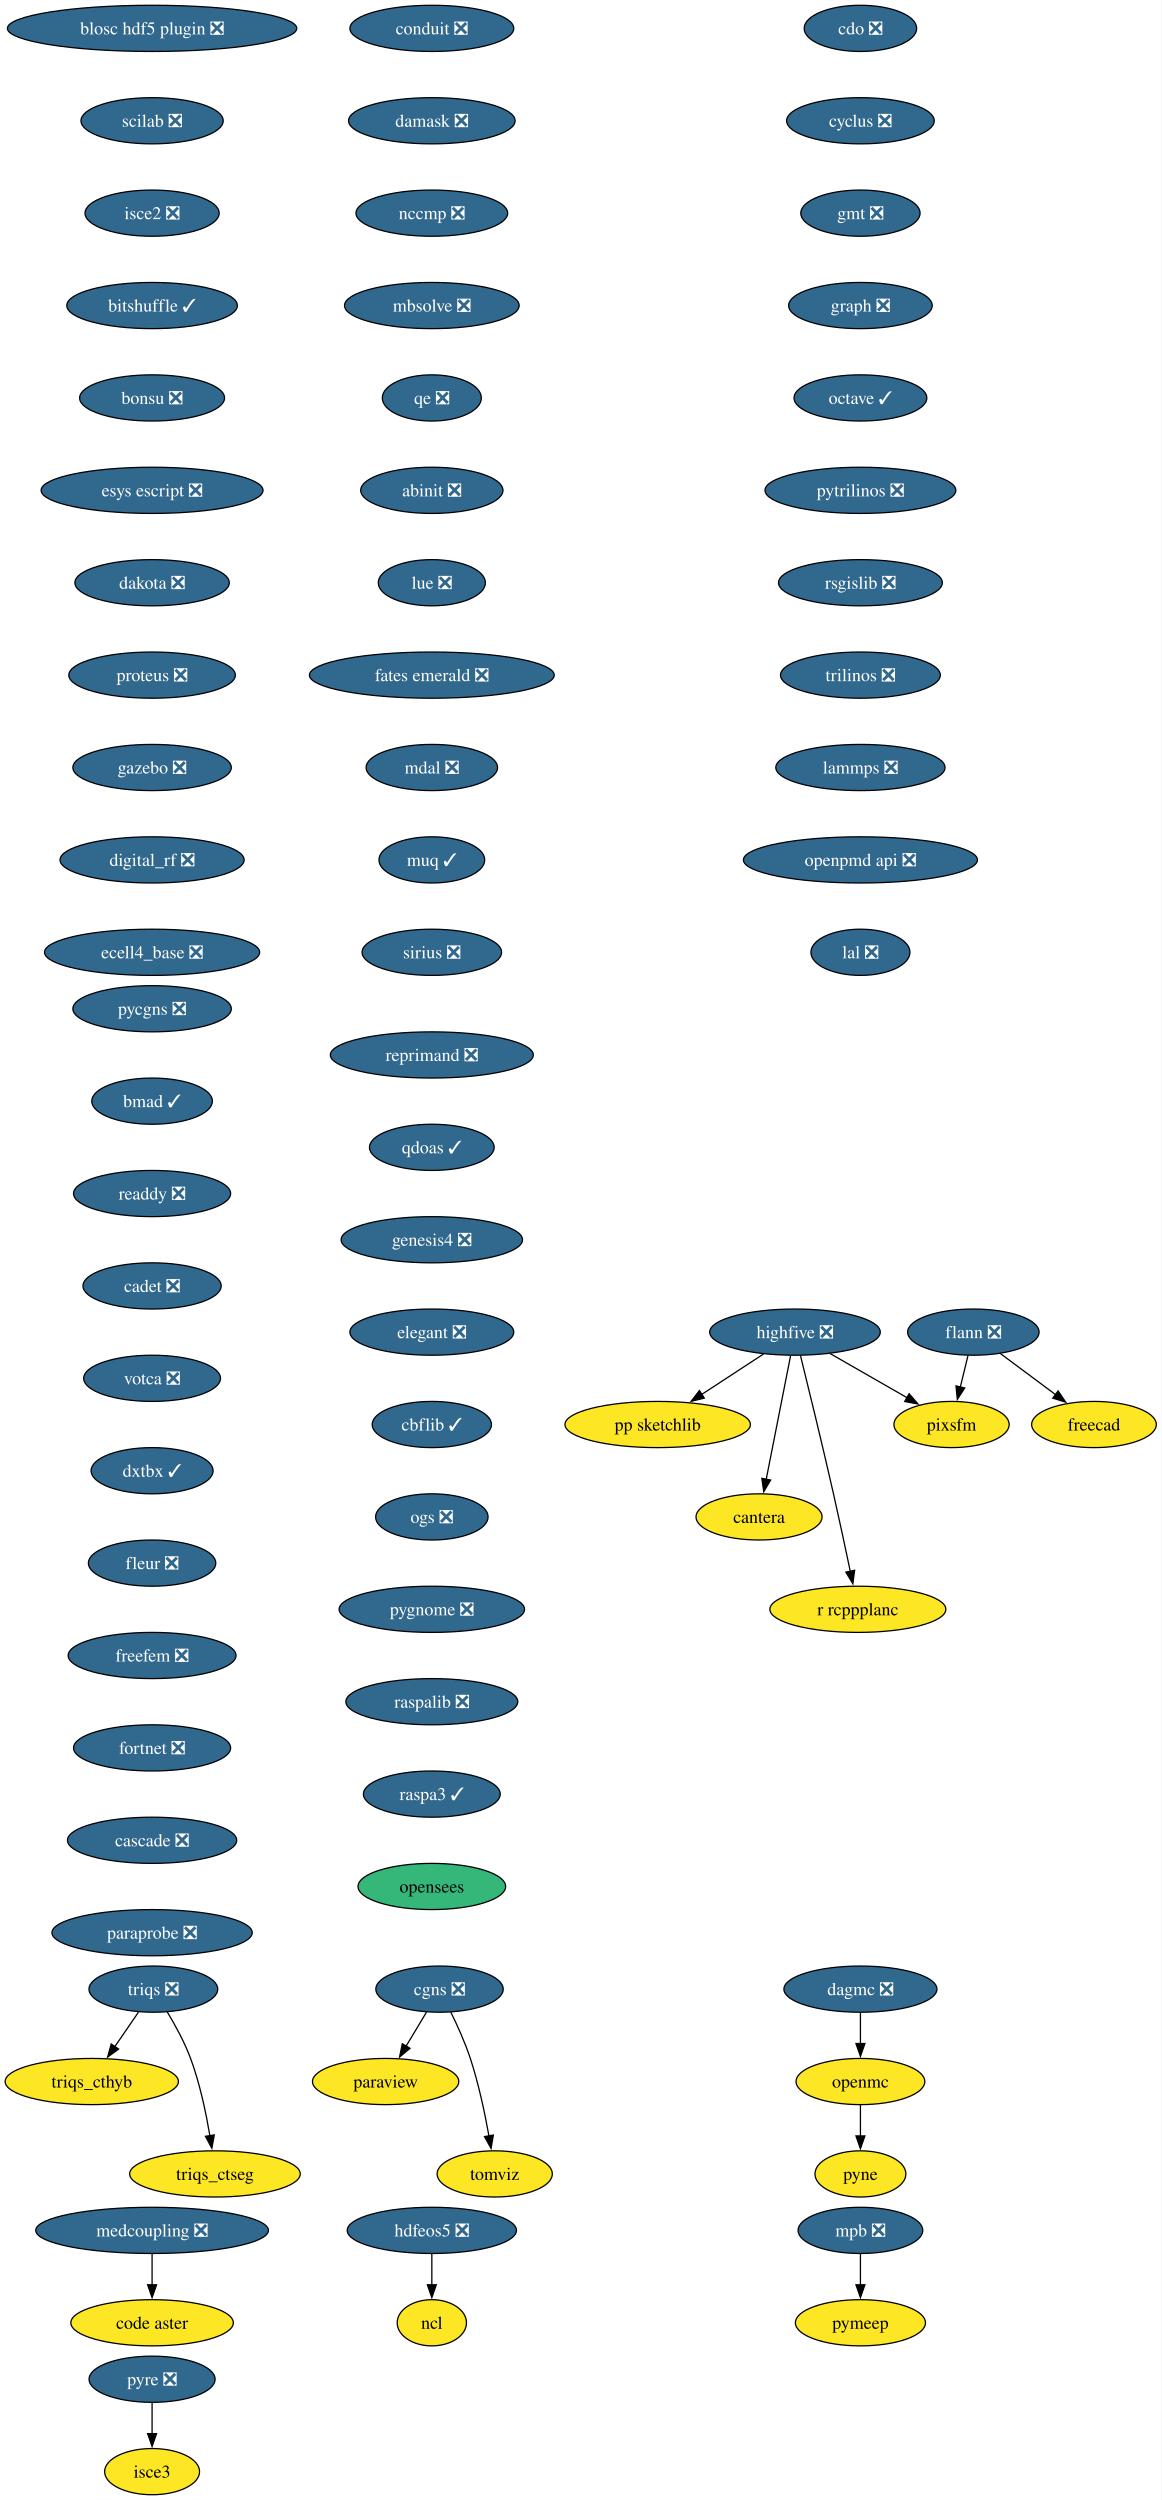
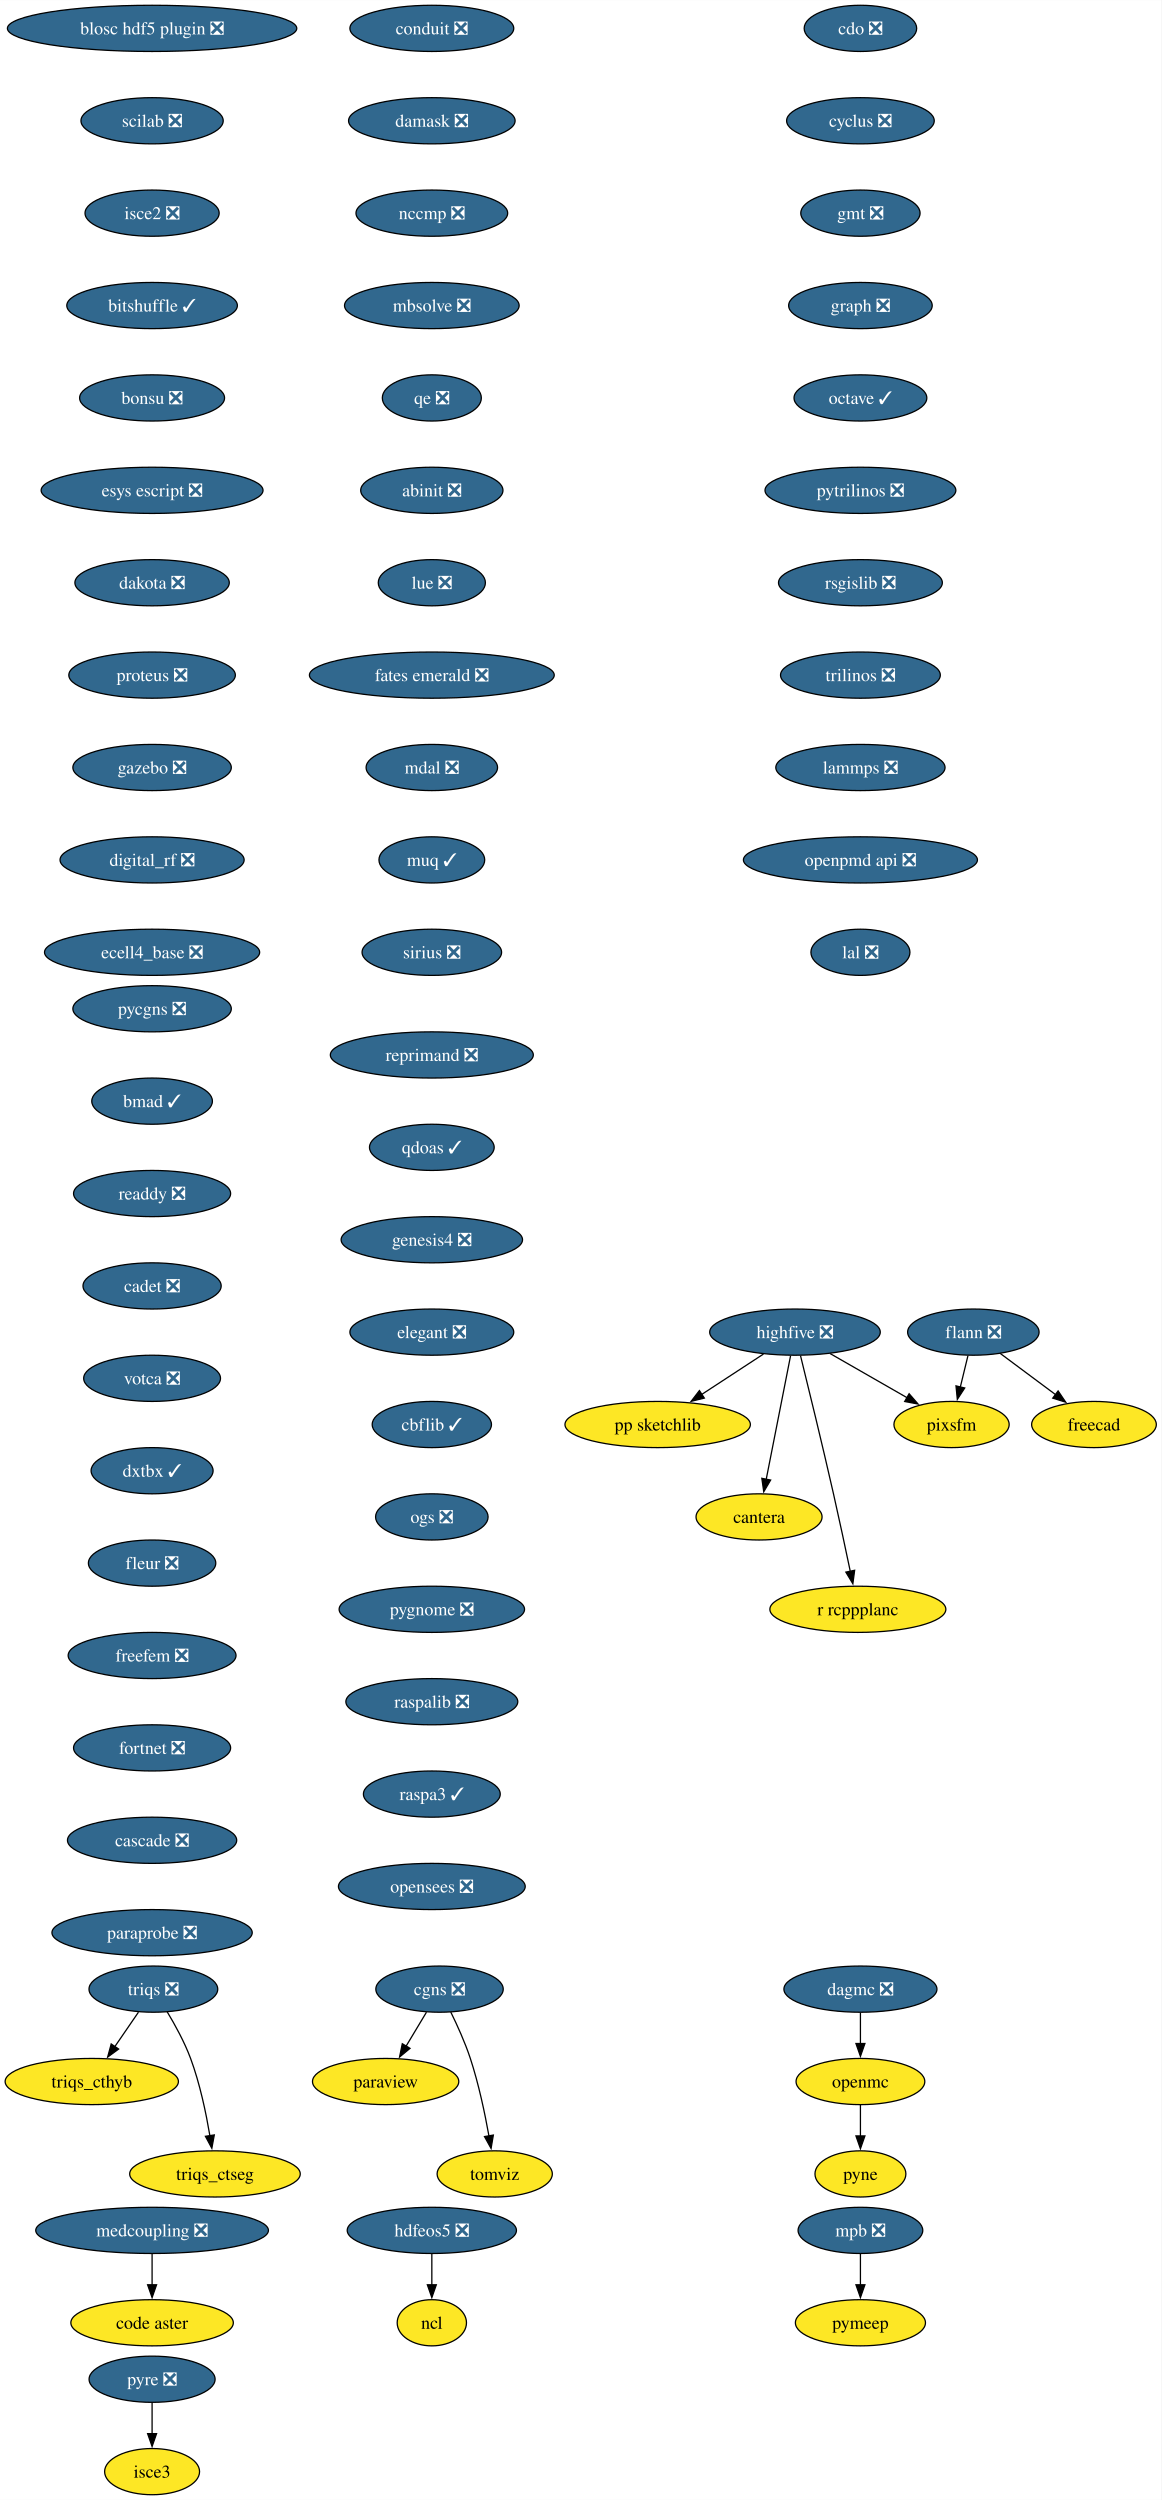
<svg xmlns="http://www.w3.org/2000/svg" xmlns:xlink="http://www.w3.org/1999/xlink" width="905pt" height="1948pt" viewBox="0.00 0.00 905.10 1948.00">
  <g id="graph0" class="graph" transform="scale(1 1) rotate(0) translate(4 1944)">
    <polygon fill="white" stroke="none" points="-4,4 -4,-1944 901.1,-1944 901.1,4 -4,4" />
    <g id="node1" class="node">
      <g id="a_node1">
        <a xlink:href="https://github.com/conda-forge/cdo-feedstock/pull/163" xlink:title="cdo ❎">
          <ellipse fill="#31688e" stroke="black" cx="666.52" cy="-1922" rx="43.84" ry="18" />
          <text text-anchor="middle" x="666.52" y="-1917.33" font-family="Times,serif" font-size="14.00" fill="white">cdo ❎</text>
        </a>
      </g>
    </g>
    <g id="node2" class="node">
      <g id="a_node2">
        <a xlink:href="https://github.com/conda-forge/cyclus-feedstock/pull/107" xlink:title="cyclus ❎">
          <ellipse fill="#31688e" stroke="black" cx="666.52" cy="-1850" rx="57.52" ry="18" />
          <text text-anchor="middle" x="666.52" y="-1845.33" font-family="Times,serif" font-size="14.00" fill="white">cyclus ❎</text>
        </a>
      </g>
    </g>
    <g id="node3" class="node">
      <g id="a_node3">
        <a xlink:href="https://github.com/conda-forge/gmt-feedstock/pull/312" xlink:title="gmt ❎">
          <ellipse fill="#31688e" stroke="black" cx="666.52" cy="-1778" rx="46.47" ry="18" />
          <text text-anchor="middle" x="666.52" y="-1773.33" font-family="Times,serif" font-size="14.00" fill="white">gmt ❎</text>
        </a>
      </g>
    </g>
    <g id="node7" class="node">
      <g id="a_node7">
        <a xlink:href="https://github.com/conda-forge/graph-feedstock/pull/13" xlink:title="graph ❎">
          <ellipse fill="#31688e" stroke="black" cx="666.52" cy="-1706" rx="55.94" ry="18" />
          <text text-anchor="middle" x="666.52" y="-1701.33" font-family="Times,serif" font-size="14.00" fill="white">graph ❎</text>
        </a>
      </g>
    </g>
    <g id="node4" class="node">
      <g id="a_node4">
        <a xlink:href="https://github.com/conda-forge/flann-feedstock/pull/48" xlink:title="flann ❎">
          <ellipse fill="#31688e" stroke="black" cx="754.52" cy="-906" rx="51.21" ry="18" />
          <text text-anchor="middle" x="754.52" y="-901.33" font-family="Times,serif" font-size="14.00" fill="white">flann ❎</text>
        </a>
      </g>
    </g>
    <g id="node5" class="node">
      <g id="a_node5">
        <a xlink:href="https://github.com/conda-forge/freecad-feedstock" xlink:title="freecad">
          <ellipse fill="#fde725" stroke="black" cx="848.52" cy="-834" rx="48.58" ry="18" />
          <text text-anchor="middle" x="848.52" y="-829.33" font-family="Times,serif" font-size="14.00">freecad</text>
        </a>
      </g>
    </g>
    <g id="edge3" class="edge">
      <path fill="none" stroke="black" d="M775.38,-889.46C788.16,-879.95 804.72,-867.62 818.84,-857.1" />
      <polygon fill="black" stroke="black" points="820.57,-860.18 826.5,-851.4 816.39,-854.56 820.57,-860.18" />
    </g>
    <g id="node6" class="node">
      <g id="a_node6">
        <a xlink:href="https://github.com/conda-forge/pixsfm-feedstock" xlink:title="pixsfm">
          <ellipse fill="#fde725" stroke="black" cx="737.52" cy="-834" rx="44.9" ry="18" />
          <text text-anchor="middle" x="737.52" y="-829.33" font-family="Times,serif" font-size="14.00">pixsfm</text>
        </a>
      </g>
    </g>
    <g id="edge4" class="edge">
      <path fill="none" stroke="black" d="M750.32,-887.7C748.52,-880.32 746.39,-871.52 744.38,-863.25" />
      <polygon fill="black" stroke="black" points="747.79,-862.47 742.03,-853.58 740.99,-864.12 747.79,-862.47" />
    </g>
    <g id="node8" class="node">
      <g id="a_node8">
        <a xlink:href="https://github.com/conda-forge/octave-feedstock/pull/139" xlink:title="octave ✓">
          <ellipse fill="#31688e" stroke="black" cx="666.52" cy="-1634" rx="51.74" ry="18" />
          <text text-anchor="middle" x="666.52" y="-1629.33" font-family="Times,serif" font-size="14.00" fill="white">octave ✓</text>
        </a>
      </g>
    </g>
    <g id="node11" class="node">
      <g id="a_node11">
        <a xlink:href="https://github.com/conda-forge/pytrilinos-feedstock/pull/60" xlink:title="pytrilinos ❎">
          <ellipse fill="#31688e" stroke="black" cx="666.52" cy="-1562" rx="74.36" ry="18" />
          <text text-anchor="middle" x="666.52" y="-1557.33" font-family="Times,serif" font-size="14.00" fill="white">pytrilinos ❎</text>
        </a>
      </g>
    </g>
    <g id="node9" class="node">
      <g id="a_node9">
        <a xlink:href="https://github.com/conda-forge/hdfeos5-feedstock/pull/44" xlink:title="hdfeos5 ❎">
          <ellipse fill="#31688e" stroke="black" cx="332.52" cy="-206" rx="65.94" ry="18" />
          <text text-anchor="middle" x="332.52" y="-201.33" font-family="Times,serif" font-size="14.00" fill="white">hdfeos5 ❎</text>
        </a>
      </g>
    </g>
    <g id="node10" class="node">
      <g id="a_node10">
        <a xlink:href="https://github.com/conda-forge/ncl-feedstock" xlink:title="ncl">
          <ellipse fill="#fde725" stroke="black" cx="332.52" cy="-134" rx="27" ry="18" />
          <text text-anchor="middle" x="332.52" y="-129.32" font-family="Times,serif" font-size="14.00">ncl</text>
        </a>
      </g>
    </g>
    <g id="edge7" class="edge">
      <path fill="none" stroke="black" d="M332.52,-187.7C332.52,-180.41 332.52,-171.73 332.52,-163.54" />
      <polygon fill="black" stroke="black" points="336.02,-163.62 332.52,-153.62 329.02,-163.62 336.02,-163.62" />
    </g>
    <g id="node15" class="node">
      <g id="a_node15">
        <a xlink:href="https://github.com/conda-forge/rsgislib-feedstock/pull/97" xlink:title="rsgislib ❎">
          <ellipse fill="#31688e" stroke="black" cx="666.52" cy="-1490" rx="63.84" ry="18" />
          <text text-anchor="middle" x="666.52" y="-1485.33" font-family="Times,serif" font-size="14.00" fill="white">rsgislib ❎</text>
        </a>
      </g>
    </g>
    <g id="node12" class="node">
      <g id="a_node12">
        <a xlink:href="https://github.com/conda-forge/openmc-feedstock" xlink:title="openmc">
          <ellipse fill="#fde725" stroke="black" cx="666.52" cy="-322" rx="50.16" ry="18" />
          <text text-anchor="middle" x="666.52" y="-317.32" font-family="Times,serif" font-size="14.00">openmc</text>
        </a>
      </g>
    </g>
    <g id="node13" class="node">
      <g id="a_node13">
        <a xlink:href="https://github.com/conda-forge/pyne-feedstock" xlink:title="pyne">
          <ellipse fill="#fde725" stroke="black" cx="666.52" cy="-250" rx="35.42" ry="18" />
          <text text-anchor="middle" x="666.52" y="-245.32" font-family="Times,serif" font-size="14.00">pyne</text>
        </a>
      </g>
    </g>
    <g id="edge9" class="edge">
      <path fill="none" stroke="black" d="M666.52,-303.7C666.52,-296.41 666.52,-287.73 666.52,-279.54" />
      <polygon fill="black" stroke="black" points="670.02,-279.62 666.52,-269.62 663.02,-279.62 670.02,-279.62" />
    </g>
    <g id="node14" class="node">
      <g id="a_node14">
        <a xlink:href="https://github.com/conda-forge/paraview-feedstock" xlink:title="paraview">
          <ellipse fill="#fde725" stroke="black" cx="296.52" cy="-322" rx="57" ry="18" />
          <text text-anchor="middle" x="296.52" y="-317.32" font-family="Times,serif" font-size="14.00">paraview</text>
        </a>
      </g>
    </g>
    <g id="node16" class="node">
      <g id="a_node16">
        <a xlink:href="https://github.com/conda-forge/trilinos-feedstock/pull/53" xlink:title="trilinos ❎">
          <ellipse fill="#31688e" stroke="black" cx="666.52" cy="-1418" rx="62.26" ry="18" />
          <text text-anchor="middle" x="666.52" y="-1413.33" font-family="Times,serif" font-size="14.00" fill="white">trilinos ❎</text>
        </a>
      </g>
    </g>
    <g id="node19" class="node">
      <g id="a_node19">
        <a xlink:href="https://github.com/conda-forge/lammps-feedstock/pull/215" xlink:title="lammps ❎">
          <ellipse fill="#31688e" stroke="black" cx="666.52" cy="-1346" rx="65.94" ry="18" />
          <text text-anchor="middle" x="666.52" y="-1341.33" font-family="Times,serif" font-size="14.00" fill="white">lammps ❎</text>
        </a>
      </g>
    </g>
    <g id="node17" class="node">
      <g id="a_node17">
        <a xlink:href="https://github.com/conda-forge/mpb-feedstock/pull/48" xlink:title="mpb ❎">
          <ellipse fill="#31688e" stroke="black" cx="666.52" cy="-206" rx="48.58" ry="18" />
          <text text-anchor="middle" x="666.52" y="-201.33" font-family="Times,serif" font-size="14.00" fill="white">mpb ❎</text>
        </a>
      </g>
    </g>
    <g id="node18" class="node">
      <g id="a_node18">
        <a xlink:href="https://github.com/conda-forge/pymeep-feedstock" xlink:title="pymeep">
          <ellipse fill="#fde725" stroke="black" cx="666.52" cy="-134" rx="50.68" ry="18" />
          <text text-anchor="middle" x="666.52" y="-129.32" font-family="Times,serif" font-size="14.00">pymeep</text>
        </a>
      </g>
    </g>
    <g id="edge12" class="edge">
      <path fill="none" stroke="black" d="M666.52,-187.7C666.52,-180.41 666.52,-171.73 666.52,-163.54" />
      <polygon fill="black" stroke="black" points="670.02,-163.62 666.52,-153.62 663.02,-163.62 670.02,-163.62" />
    </g>
    <g id="node20" class="node">
      <g id="a_node20">
        <a xlink:href="https://github.com/conda-forge/openpmd-api-feedstock/pull/122" xlink:title="openpmd api ❎">
          <ellipse fill="#31688e" stroke="black" cx="666.52" cy="-1274" rx="91.19" ry="18" />
          <text text-anchor="middle" x="666.52" y="-1269.33" font-family="Times,serif" font-size="14.00" fill="white">openpmd api ❎</text>
        </a>
      </g>
    </g>
    <g id="node21" class="node">
      <g id="a_node21">
        <a xlink:href="https://github.com/conda-forge/lal-feedstock/pull/108" xlink:title="lal ❎">
          <ellipse fill="#31688e" stroke="black" cx="666.52" cy="-1202" rx="38.58" ry="18" />
          <text text-anchor="middle" x="666.52" y="-1197.33" font-family="Times,serif" font-size="14.00" fill="white">lal ❎</text>
        </a>
      </g>
    </g>
    <g id="node22" class="node">
      <g id="a_node22">
        <a xlink:href="https://github.com/conda-forge/highfive-feedstock/pull/51" xlink:title="highfive ❎">
          <ellipse fill="#31688e" stroke="black" cx="615.52" cy="-906" rx="66.47" ry="18" />
          <text text-anchor="middle" x="615.52" y="-901.33" font-family="Times,serif" font-size="14.00" fill="white">highfive ❎</text>
        </a>
      </g>
    </g>
    <g id="edge16" class="edge">
      <path fill="none" stroke="black" d="M642.9,-889.29C660.64,-879.11 683.91,-865.76 702.93,-854.85" />
      <polygon fill="black" stroke="black" points="704.47,-858 711.41,-849.98 700.99,-851.92 704.47,-858" />
    </g>
    <g id="node23" class="node">
      <g id="a_node23">
        <a xlink:href="https://github.com/conda-forge/pp-sketchlib-feedstock" xlink:title="pp sketchlib">
          <ellipse fill="#fde725" stroke="black" cx="508.52" cy="-834" rx="72.25" ry="18" />
          <text text-anchor="middle" x="508.52" y="-829.33" font-family="Times,serif" font-size="14.00">pp sketchlib</text>
        </a>
      </g>
    </g>
    <g id="edge17" class="edge">
      <path fill="none" stroke="black" d="M590.97,-888.94C576.66,-879.58 558.4,-867.64 542.71,-857.37" />
      <polygon fill="black" stroke="black" points="544.87,-854.6 534.59,-852.06 541.04,-860.46 544.87,-854.6" />
    </g>
    <g id="node24" class="node">
      <g id="a_node24">
        <a xlink:href="https://github.com/conda-forge/cantera-feedstock" xlink:title="cantera">
          <ellipse fill="#fde725" stroke="black" cx="587.52" cy="-762" rx="49.1" ry="18" />
          <text text-anchor="middle" x="587.52" y="-757.33" font-family="Times,serif" font-size="14.00">cantera</text>
        </a>
      </g>
    </g>
    <g id="edge18" class="edge">
      <path fill="none" stroke="black" d="M612.08,-887.59C607.34,-863.5 598.71,-819.75 593.05,-791.03" />
      <polygon fill="black" stroke="black" points="596.55,-790.73 591.18,-781.6 589.69,-792.08 596.55,-790.73" />
    </g>
    <g id="node25" class="node">
      <g id="a_node25">
        <a xlink:href="https://github.com/conda-forge/r-rcppplanc-feedstock" xlink:title="r rcppplanc">
          <ellipse fill="#fde725" stroke="black" cx="664.52" cy="-690" rx="68.57" ry="18" />
          <text text-anchor="middle" x="664.52" y="-685.33" font-family="Times,serif" font-size="14.00">r rcppplanc</text>
        </a>
      </g>
    </g>
    <g id="edge19" class="edge">
      <path fill="none" stroke="black" d="M619.83,-887.64C625.79,-863.53 636.78,-818.52 645.52,-780 650.09,-759.84 654.95,-737.05 658.61,-719.57" />
      <polygon fill="black" stroke="black" points="662.01,-720.41 660.62,-709.91 655.16,-718.98 662.01,-720.41" />
    </g>
    <g id="node26" class="node">
      <g id="a_node26">
        <a xlink:href="https://github.com/conda-forge/blosc-hdf5-plugin-feedstock/pull/13" xlink:title="blosc hdf5 plugin ❎">
          <ellipse fill="#31688e" stroke="black" cx="114.52" cy="-1922" rx="112.76" ry="18" />
          <text text-anchor="middle" x="114.52" y="-1917.33" font-family="Times,serif" font-size="14.00" fill="white">blosc hdf5 plugin ❎</text>
        </a>
      </g>
    </g>
    <g id="node27" class="node">
      <g id="a_node27">
        <a xlink:href="https://github.com/conda-forge/scilab-feedstock/pull/57" xlink:title="scilab ❎">
          <ellipse fill="#31688e" stroke="black" cx="114.52" cy="-1850" rx="55.42" ry="18" />
          <text text-anchor="middle" x="114.52" y="-1845.33" font-family="Times,serif" font-size="14.00" fill="white">scilab ❎</text>
        </a>
      </g>
    </g>
    <g id="node28" class="node">
      <g id="a_node28">
        <a xlink:href="https://github.com/conda-forge/isce2-feedstock/pull/72" xlink:title="isce2 ❎">
          <ellipse fill="#31688e" stroke="black" cx="114.52" cy="-1778" rx="52.26" ry="18" />
          <text text-anchor="middle" x="114.52" y="-1773.33" font-family="Times,serif" font-size="14.00" fill="white">isce2 ❎</text>
        </a>
      </g>
    </g>
    <g id="node29" class="node">
      <g id="a_node29">
        <a xlink:href="https://github.com/conda-forge/bitshuffle-feedstock/pull/59" xlink:title="bitshuffle ✓">
          <ellipse fill="#31688e" stroke="black" cx="114.52" cy="-1706" rx="66.47" ry="18" />
          <text text-anchor="middle" x="114.52" y="-1701.33" font-family="Times,serif" font-size="14.00" fill="white">bitshuffle ✓</text>
        </a>
      </g>
    </g>
    <g id="node30" class="node">
      <g id="a_node30">
        <a xlink:href="https://github.com/conda-forge/bonsu-feedstock/pull/81" xlink:title="bonsu ❎">
          <ellipse fill="#31688e" stroke="black" cx="114.52" cy="-1634" rx="56.47" ry="18" />
          <text text-anchor="middle" x="114.52" y="-1629.33" font-family="Times,serif" font-size="14.00" fill="white">bonsu ❎</text>
        </a>
      </g>
    </g>
    <g id="node33" class="node">
      <g id="a_node33">
        <a xlink:href="https://github.com/conda-forge/esys-escript-feedstock/pull/80" xlink:title="esys escript ❎">
          <ellipse fill="#31688e" stroke="black" cx="114.52" cy="-1562" rx="86.46" ry="18" />
          <text text-anchor="middle" x="114.52" y="-1557.33" font-family="Times,serif" font-size="14.00" fill="white">esys escript ❎</text>
        </a>
      </g>
    </g>
    <g id="node31" class="node">
      <g id="a_node31">
        <a xlink:href="https://github.com/conda-forge/cgns-feedstock/pull/36" xlink:title="cgns ❎">
          <ellipse fill="#31688e" stroke="black" cx="338.52" cy="-394" rx="49.63" ry="18" />
          <text text-anchor="middle" x="338.52" y="-389.32" font-family="Times,serif" font-size="14.00" fill="white">cgns ❎</text>
        </a>
      </g>
    </g>
    <g id="edge24" class="edge">
      <path fill="none" stroke="black" d="M328.35,-376.05C323.55,-368.06 317.72,-358.33 312.36,-349.4" />
      <polygon fill="black" stroke="black" points="315.52,-347.86 307.37,-341.09 309.51,-351.46 315.52,-347.86" />
    </g>
    <g id="node32" class="node">
      <g id="a_node32">
        <a xlink:href="https://github.com/conda-forge/tomviz-feedstock" xlink:title="tomviz">
          <ellipse fill="#fde725" stroke="black" cx="381.52" cy="-250" rx="44.9" ry="18" />
          <text text-anchor="middle" x="381.52" y="-245.32" font-family="Times,serif" font-size="14.00">tomviz</text>
        </a>
      </g>
    </g>
    <g id="edge25" class="edge">
      <path fill="none" stroke="black" d="M347.26,-376.19C352.29,-365.95 358.42,-352.47 362.52,-340 369.02,-320.24 373.85,-297.28 377.02,-279.62" />
      <polygon fill="black" stroke="black" points="380.46,-280.29 378.69,-269.84 373.56,-279.11 380.46,-280.29" />
    </g>
    <g id="node34" class="node">
      <g id="a_node34">
        <a xlink:href="https://github.com/conda-forge/dakota-feedstock/pull/56" xlink:title="dakota ❎">
          <ellipse fill="#31688e" stroke="black" cx="114.52" cy="-1490" rx="60.15" ry="18" />
          <text text-anchor="middle" x="114.52" y="-1485.33" font-family="Times,serif" font-size="14.00" fill="white">dakota ❎</text>
        </a>
      </g>
    </g>
    <g id="node35" class="node">
      <g id="a_node35">
        <a xlink:href="https://github.com/conda-forge/proteus-feedstock/pull/75" xlink:title="proteus ❎">
          <ellipse fill="#31688e" stroke="black" cx="114.52" cy="-1418" rx="64.89" ry="18" />
          <text text-anchor="middle" x="114.52" y="-1413.33" font-family="Times,serif" font-size="14.00" fill="white">proteus ❎</text>
        </a>
      </g>
    </g>
    <g id="node39" class="node">
      <g id="a_node39">
        <a xlink:href="https://github.com/conda-forge/gazebo-feedstock/pull/239" xlink:title="gazebo ❎">
          <ellipse fill="#31688e" stroke="black" cx="114.52" cy="-1346" rx="61.73" ry="18" />
          <text text-anchor="middle" x="114.52" y="-1341.33" font-family="Times,serif" font-size="14.00" fill="white">gazebo ❎</text>
        </a>
      </g>
    </g>
    <g id="node36" class="node">
      <g id="a_node36">
        <a xlink:href="https://github.com/conda-forge/triqs-feedstock/pull/74" xlink:title="triqs ❎">
          <ellipse fill="#31688e" stroke="black" cx="115.52" cy="-394" rx="50.16" ry="18" />
          <text text-anchor="middle" x="115.52" y="-389.32" font-family="Times,serif" font-size="14.00" fill="white">triqs ❎</text>
        </a>
      </g>
    </g>
    <g id="node37" class="node">
      <g id="a_node37">
        <a xlink:href="https://github.com/conda-forge/triqs_cthyb-feedstock" xlink:title="triqs_cthyb">
          <ellipse fill="#fde725" stroke="black" cx="67.52" cy="-322" rx="67.52" ry="18" />
          <text text-anchor="middle" x="67.52" y="-317.32" font-family="Times,serif" font-size="14.00">triqs_cthyb</text>
        </a>
      </g>
    </g>
    <g id="edge29" class="edge">
      <path fill="none" stroke="black" d="M103.9,-376.05C98.36,-367.97 91.6,-358.12 85.42,-349.11" />
      <polygon fill="black" stroke="black" points="88.43,-347.31 79.89,-341.04 82.66,-351.26 88.43,-347.31" />
    </g>
    <g id="node38" class="node">
      <g id="a_node38">
        <a xlink:href="https://github.com/conda-forge/triqs_ctseg-feedstock" xlink:title="triqs_ctseg">
          <ellipse fill="#fde725" stroke="black" cx="163.52" cy="-250" rx="66.47" ry="18" />
          <text text-anchor="middle" x="163.52" y="-245.32" font-family="Times,serif" font-size="14.00">triqs_ctseg</text>
        </a>
      </g>
    </g>
    <g id="edge30" class="edge">
      <path fill="none" stroke="black" d="M126.23,-376.41C132.37,-366.25 139.77,-352.78 144.52,-340 151.76,-320.5 156.57,-297.53 159.55,-279.8" />
      <polygon fill="black" stroke="black" points="163,-280.4 161.08,-269.98 156.08,-279.32 163,-280.4" />
    </g>
    <g id="node40" class="node">
      <g id="a_node40">
        <a xlink:href="https://github.com/conda-forge/digital_rf-feedstock/pull/36" xlink:title="digital_rf ❎">
          <ellipse fill="#31688e" stroke="black" cx="114.52" cy="-1274" rx="71.73" ry="18" />
          <text text-anchor="middle" x="114.52" y="-1269.33" font-family="Times,serif" font-size="14.00" fill="white">digital_rf ❎</text>
        </a>
      </g>
    </g>
    <g id="node41" class="node">
      <g id="a_node41">
        <a xlink:href="https://github.com/conda-forge/ecell4_base-feedstock/pull/34" xlink:title="ecell4_base ❎">
          <ellipse fill="#31688e" stroke="black" cx="114.52" cy="-1202" rx="83.83" ry="18" />
          <text text-anchor="middle" x="114.52" y="-1197.33" font-family="Times,serif" font-size="14.00" fill="white">ecell4_base ❎</text>
        </a>
      </g>
    </g>
    <g id="node42" class="node">
      <g id="a_node42">
        <a xlink:href="https://github.com/conda-forge/conduit-feedstock/pull/52" xlink:title="conduit ❎">
          <ellipse fill="#31688e" stroke="black" cx="332.52" cy="-1922" rx="63.84" ry="18" />
          <text text-anchor="middle" x="332.52" y="-1917.33" font-family="Times,serif" font-size="14.00" fill="white">conduit ❎</text>
        </a>
      </g>
    </g>
    <g id="node43" class="node">
      <g id="a_node43">
        <a xlink:href="https://github.com/conda-forge/damask-feedstock/pull/176" xlink:title="damask ❎">
          <ellipse fill="#31688e" stroke="black" cx="332.52" cy="-1850" rx="64.89" ry="18" />
          <text text-anchor="middle" x="332.52" y="-1845.33" font-family="Times,serif" font-size="14.00" fill="white">damask ❎</text>
        </a>
      </g>
    </g>
    <g id="node45" class="node">
      <g id="a_node45">
        <a xlink:href="https://github.com/conda-forge/nccmp-feedstock/pull/22" xlink:title="nccmp ❎">
          <ellipse fill="#31688e" stroke="black" cx="332.52" cy="-1778" rx="59.1" ry="18" />
          <text text-anchor="middle" x="332.52" y="-1773.33" font-family="Times,serif" font-size="14.00" fill="white">nccmp ❎</text>
        </a>
      </g>
    </g>
    <g id="node44" class="node">
      <g id="a_node44">
        <a xlink:href="https://github.com/conda-forge/dagmc-feedstock/pull/36" xlink:title="dagmc ❎">
          <ellipse fill="#31688e" stroke="black" cx="666.52" cy="-394" rx="59.63" ry="18" />
          <text text-anchor="middle" x="666.52" y="-389.32" font-family="Times,serif" font-size="14.00" fill="white">dagmc ❎</text>
        </a>
      </g>
    </g>
    <g id="edge35" class="edge">
      <path fill="none" stroke="black" d="M666.52,-375.7C666.52,-368.41 666.52,-359.73 666.52,-351.54" />
      <polygon fill="black" stroke="black" points="670.02,-351.62 666.52,-341.62 663.02,-351.62 670.02,-351.62" />
    </g>
    <g id="node46" class="node">
      <g id="a_node46">
        <a xlink:href="https://github.com/conda-forge/mbsolve-feedstock/pull/21" xlink:title="mbsolve ❎">
          <ellipse fill="#31688e" stroke="black" cx="332.52" cy="-1706" rx="68.04" ry="18" />
          <text text-anchor="middle" x="332.52" y="-1701.33" font-family="Times,serif" font-size="14.00" fill="white">mbsolve ❎</text>
        </a>
      </g>
    </g>
    <g id="node47" class="node">
      <g id="a_node47">
        <a xlink:href="https://github.com/conda-forge/qe-feedstock/pull/62" xlink:title="qe ❎">
          <ellipse fill="#31688e" stroke="black" cx="332.52" cy="-1634" rx="38.58" ry="18" />
          <text text-anchor="middle" x="332.52" y="-1629.33" font-family="Times,serif" font-size="14.00" fill="white">qe ❎</text>
        </a>
      </g>
    </g>
    <g id="node48" class="node">
      <g id="a_node48">
        <a xlink:href="https://github.com/conda-forge/abinit-feedstock/pull/70" xlink:title="abinit ❎">
          <ellipse fill="#31688e" stroke="black" cx="332.52" cy="-1562" rx="55.42" ry="18" />
          <text text-anchor="middle" x="332.52" y="-1557.33" font-family="Times,serif" font-size="14.00" fill="white">abinit ❎</text>
        </a>
      </g>
    </g>
    <g id="node49" class="node">
      <g id="a_node49">
        <a xlink:href="https://github.com/conda-forge/lue-feedstock/pull/66" xlink:title="lue ❎">
          <ellipse fill="#31688e" stroke="black" cx="332.52" cy="-1490" rx="41.74" ry="18" />
          <text text-anchor="middle" x="332.52" y="-1485.33" font-family="Times,serif" font-size="14.00" fill="white">lue ❎</text>
        </a>
      </g>
    </g>
    <g id="node52" class="node">
      <g id="a_node52">
        <a xlink:href="https://github.com/conda-forge/fates-emerald-feedstock/pull/22" xlink:title="fates emerald ❎">
          <ellipse fill="#31688e" stroke="black" cx="332.52" cy="-1418" rx="95.4" ry="18" />
          <text text-anchor="middle" x="332.52" y="-1413.33" font-family="Times,serif" font-size="14.00" fill="white">fates emerald ❎</text>
        </a>
      </g>
    </g>
    <g id="node50" class="node">
      <g id="a_node50">
        <a xlink:href="https://github.com/conda-forge/pyre-feedstock/pull/46" xlink:title="pyre ❎">
          <ellipse fill="#31688e" stroke="black" cx="114.52" cy="-90" rx="49.1" ry="18" />
          <text text-anchor="middle" x="114.52" y="-85.33" font-family="Times,serif" font-size="14.00" fill="white">pyre ❎</text>
        </a>
      </g>
    </g>
    <g id="node51" class="node">
      <g id="a_node51">
        <a xlink:href="https://github.com/conda-forge/isce3-feedstock" xlink:title="isce3">
          <ellipse fill="#fde725" stroke="black" cx="114.52" cy="-18" rx="37" ry="18" />
          <text text-anchor="middle" x="114.52" y="-13.32" font-family="Times,serif" font-size="14.00">isce3</text>
        </a>
      </g>
    </g>
    <g id="edge41" class="edge">
      <path fill="none" stroke="black" d="M114.52,-71.7C114.52,-64.41 114.52,-55.73 114.52,-47.54" />
      <polygon fill="black" stroke="black" points="118.02,-47.62 114.52,-37.62 111.02,-47.62 118.02,-47.62" />
    </g>
    <g id="node53" class="node">
      <g id="a_node53">
        <a xlink:href="https://github.com/conda-forge/mdal-feedstock/pull/56" xlink:title="mdal ❎">
          <ellipse fill="#31688e" stroke="black" cx="332.52" cy="-1346" rx="51.21" ry="18" />
          <text text-anchor="middle" x="332.52" y="-1341.33" font-family="Times,serif" font-size="14.00" fill="white">mdal ❎</text>
        </a>
      </g>
    </g>
    <g id="node54" class="node">
      <g id="a_node54">
        <a xlink:href="https://github.com/conda-forge/muq-feedstock/pull/56" xlink:title="muq ✓">
          <ellipse fill="#31688e" stroke="black" cx="332.52" cy="-1274" rx="41.21" ry="18" />
          <text text-anchor="middle" x="332.52" y="-1269.33" font-family="Times,serif" font-size="14.00" fill="white">muq ✓</text>
        </a>
      </g>
    </g>
    <g id="node55" class="node">
      <g id="a_node55">
        <a xlink:href="https://github.com/conda-forge/sirius-feedstock/pull/36" xlink:title="sirius ❎">
          <ellipse fill="#31688e" stroke="black" cx="332.52" cy="-1202" rx="54.36" ry="18" />
          <text text-anchor="middle" x="332.52" y="-1197.33" font-family="Times,serif" font-size="14.00" fill="white">sirius ❎</text>
        </a>
      </g>
    </g>
    <g id="node56" class="node">
      <g id="a_node56">
        <a xlink:href="https://github.com/conda-forge/pycgns-feedstock/pull/43" xlink:title="pycgns ❎">
          <ellipse fill="#31688e" stroke="black" cx="114.52" cy="-1158" rx="61.73" ry="18" />
          <text text-anchor="middle" x="114.52" y="-1153.33" font-family="Times,serif" font-size="14.00" fill="white">pycgns ❎</text>
        </a>
      </g>
    </g>
    <g id="node57" class="node">
      <g id="a_node57">
        <a xlink:href="https://github.com/conda-forge/bmad-feedstock/pull/543" xlink:title="bmad ✓">
          <ellipse fill="#31688e" stroke="black" cx="114.52" cy="-1086" rx="47" ry="18" />
          <text text-anchor="middle" x="114.52" y="-1081.33" font-family="Times,serif" font-size="14.00" fill="white">bmad ✓</text>
        </a>
      </g>
    </g>
    <g id="node58" class="node">
      <g id="a_node58">
        <a xlink:href="https://github.com/conda-forge/readdy-feedstock/pull/17" xlink:title="readdy ❎">
          <ellipse fill="#31688e" stroke="black" cx="114.52" cy="-1014" rx="61.2" ry="18" />
          <text text-anchor="middle" x="114.52" y="-1009.33" font-family="Times,serif" font-size="14.00" fill="white">readdy ❎</text>
        </a>
      </g>
    </g>
    <g id="node59" class="node">
      <g id="a_node59">
        <a xlink:href="https://github.com/conda-forge/cadet-feedstock/pull/26" xlink:title="cadet ❎">
          <ellipse fill="#31688e" stroke="black" cx="114.52" cy="-942" rx="53.84" ry="18" />
          <text text-anchor="middle" x="114.52" y="-937.33" font-family="Times,serif" font-size="14.00" fill="white">cadet ❎</text>
        </a>
      </g>
    </g>
    <g id="node60" class="node">
      <g id="a_node60">
        <a xlink:href="https://github.com/conda-forge/votca-feedstock/pull/27" xlink:title="votca ❎">
          <ellipse fill="#31688e" stroke="black" cx="114.52" cy="-870" rx="53.31" ry="18" />
          <text text-anchor="middle" x="114.52" y="-865.33" font-family="Times,serif" font-size="14.00" fill="white">votca ❎</text>
        </a>
      </g>
    </g>
    <g id="node61" class="node">
      <g id="a_node61">
        <a xlink:href="https://github.com/conda-forge/dxtbx-feedstock/pull/79" xlink:title="dxtbx ✓">
          <ellipse fill="#31688e" stroke="black" cx="114.52" cy="-798" rx="47.53" ry="18" />
          <text text-anchor="middle" x="114.52" y="-793.33" font-family="Times,serif" font-size="14.00" fill="white">dxtbx ✓</text>
        </a>
      </g>
    </g>
    <g id="node62" class="node">
      <g id="a_node62">
        <a xlink:href="https://github.com/conda-forge/fleur-feedstock/pull/23" xlink:title="fleur ❎">
          <ellipse fill="#31688e" stroke="black" cx="114.52" cy="-726" rx="49.63" ry="18" />
          <text text-anchor="middle" x="114.52" y="-721.33" font-family="Times,serif" font-size="14.00" fill="white">fleur ❎</text>
        </a>
      </g>
    </g>
    <g id="node63" class="node">
      <g id="a_node63">
        <a xlink:href="https://github.com/conda-forge/freefem-feedstock/pull/44" xlink:title="freefem ❎">
          <ellipse fill="#31688e" stroke="black" cx="114.52" cy="-654" rx="65.41" ry="18" />
          <text text-anchor="middle" x="114.52" y="-649.33" font-family="Times,serif" font-size="14.00" fill="white">freefem ❎</text>
        </a>
      </g>
    </g>
    <g id="node64" class="node">
      <g id="a_node64">
        <a xlink:href="https://github.com/conda-forge/fortnet-feedstock/pull/13" xlink:title="fortnet ❎">
          <ellipse fill="#31688e" stroke="black" cx="114.52" cy="-582" rx="61.2" ry="18" />
          <text text-anchor="middle" x="114.52" y="-577.33" font-family="Times,serif" font-size="14.00" fill="white">fortnet ❎</text>
        </a>
      </g>
    </g>
    <g id="node65" class="node">
      <g id="a_node65">
        <a xlink:href="https://github.com/conda-forge/cascade-feedstock/pull/32" xlink:title="cascade ❎">
          <ellipse fill="#31688e" stroke="black" cx="114.52" cy="-510" rx="65.94" ry="18" />
          <text text-anchor="middle" x="114.52" y="-505.32" font-family="Times,serif" font-size="14.00" fill="white">cascade ❎</text>
        </a>
      </g>
    </g>
    <g id="node66" class="node">
      <g id="a_node66">
        <a xlink:href="https://github.com/conda-forge/paraprobe-feedstock/pull/21" xlink:title="paraprobe ❎">
          <ellipse fill="#31688e" stroke="black" cx="114.52" cy="-438" rx="78.04" ry="18" />
          <text text-anchor="middle" x="114.52" y="-433.32" font-family="Times,serif" font-size="14.00" fill="white">paraprobe ❎</text>
        </a>
      </g>
    </g>
    <g id="node67" class="node">
      <g id="a_node67">
        <a xlink:href="https://github.com/conda-forge/code-aster-feedstock" xlink:title="code aster">
          <ellipse fill="#fde725" stroke="black" cx="114.52" cy="-134" rx="63.31" ry="18" />
          <text text-anchor="middle" x="114.52" y="-129.32" font-family="Times,serif" font-size="14.00">code aster</text>
        </a>
      </g>
    </g>
    <g id="node68" class="node">
      <g id="a_node68">
        <a xlink:href="https://github.com/conda-forge/reprimand-feedstock/pull/9" xlink:title="reprimand ❎">
          <ellipse fill="#31688e" stroke="black" cx="332.52" cy="-1122" rx="79.09" ry="18" />
          <text text-anchor="middle" x="332.52" y="-1117.33" font-family="Times,serif" font-size="14.00" fill="white">reprimand ❎</text>
        </a>
      </g>
    </g>
    <g id="node69" class="node">
      <g id="a_node69">
        <a xlink:href="https://github.com/conda-forge/qdoas-feedstock/pull/22" xlink:title="qdoas ✓">
          <ellipse fill="#31688e" stroke="black" cx="332.52" cy="-1050" rx="48.58" ry="18" />
          <text text-anchor="middle" x="332.52" y="-1045.33" font-family="Times,serif" font-size="14.00" fill="white">qdoas ✓</text>
        </a>
      </g>
    </g>
    <g id="node70" class="node">
      <g id="a_node70">
        <a xlink:href="https://github.com/conda-forge/genesis4-feedstock/pull/20" xlink:title="genesis4 ❎">
          <ellipse fill="#31688e" stroke="black" cx="332.52" cy="-978" rx="70.68" ry="18" />
          <text text-anchor="middle" x="332.52" y="-973.33" font-family="Times,serif" font-size="14.00" fill="white">genesis4 ❎</text>
        </a>
      </g>
    </g>
    <g id="node71" class="node">
      <g id="a_node71">
        <a xlink:href="https://github.com/conda-forge/elegant-feedstock/pull/19" xlink:title="elegant ❎">
          <ellipse fill="#31688e" stroke="black" cx="332.52" cy="-906" rx="63.84" ry="18" />
          <text text-anchor="middle" x="332.52" y="-901.33" font-family="Times,serif" font-size="14.00" fill="white">elegant ❎</text>
        </a>
      </g>
    </g>
    <g id="node73" class="node">
      <g id="a_node73">
        <a xlink:href="https://github.com/conda-forge/cbflib-feedstock/pull/5" xlink:title="cbflib ✓">
          <ellipse fill="#31688e" stroke="black" cx="332.52" cy="-834" rx="46.47" ry="18" />
          <text text-anchor="middle" x="332.52" y="-829.33" font-family="Times,serif" font-size="14.00" fill="white">cbflib ✓</text>
        </a>
      </g>
    </g>
    <g id="node72" class="node">
      <g id="a_node72">
        <a xlink:href="https://github.com/conda-forge/medcoupling-feedstock/pull/15" xlink:title="medcoupling ❎">
          <ellipse fill="#31688e" stroke="black" cx="114.52" cy="-206" rx="90.67" ry="18" />
          <text text-anchor="middle" x="114.52" y="-201.33" font-family="Times,serif" font-size="14.00" fill="white">medcoupling ❎</text>
        </a>
      </g>
    </g>
    <g id="edge59" class="edge">
      <path fill="none" stroke="black" d="M114.52,-187.7C114.52,-180.41 114.52,-171.73 114.52,-163.54" />
      <polygon fill="black" stroke="black" points="118.02,-163.62 114.52,-153.62 111.02,-163.62 118.02,-163.62" />
    </g>
    <g id="node74" class="node">
      <g id="a_node74">
        <a xlink:href="https://github.com/conda-forge/ogs-feedstock/pull/16" xlink:title="ogs ❎">
          <ellipse fill="#31688e" stroke="black" cx="332.52" cy="-762" rx="43.84" ry="18" />
          <text text-anchor="middle" x="332.52" y="-757.33" font-family="Times,serif" font-size="14.00" fill="white">ogs ❎</text>
        </a>
      </g>
    </g>
    <g id="node75" class="node">
      <g id="a_node75">
        <a xlink:href="https://github.com/conda-forge/pygnome-feedstock/pull/4" xlink:title="pygnome ❎">
          <ellipse fill="#31688e" stroke="black" cx="332.52" cy="-690" rx="72.25" ry="18" />
          <text text-anchor="middle" x="332.52" y="-685.33" font-family="Times,serif" font-size="14.00" fill="white">pygnome ❎</text>
        </a>
      </g>
    </g>
    <g id="node76" class="node">
      <g id="a_node76">
        <a xlink:href="https://github.com/conda-forge/raspalib-feedstock/pull/12" xlink:title="raspalib ❎">
          <ellipse fill="#31688e" stroke="black" cx="332.52" cy="-618" rx="66.99" ry="18" />
          <text text-anchor="middle" x="332.52" y="-613.33" font-family="Times,serif" font-size="14.00" fill="white">raspalib ❎</text>
        </a>
      </g>
    </g>
    <g id="node77" class="node">
      <g id="a_node77">
        <a xlink:href="https://github.com/conda-forge/raspa3-feedstock/pull/15" xlink:title="raspa3 ✓">
          <ellipse fill="#31688e" stroke="black" cx="332.52" cy="-546" rx="53.31" ry="18" />
          <text text-anchor="middle" x="332.52" y="-541.33" font-family="Times,serif" font-size="14.00" fill="white">raspa3 ✓</text>
        </a>
      </g>
    </g>
    <g id="node78" class="node">
      <g id="a_node78">
-         <a xlink:href="https://github.com/conda-forge/opensees-feedstock" xlink:title="opensees">
-           <ellipse fill="#35b779" stroke="black" cx="332.52" cy="-474" rx="57.52" ry="18" />
-           <text text-anchor="middle" x="332.52" y="-469.32" font-family="Times,serif" font-size="14.00">opensees</text>
+         <a xlink:href="https://github.com/conda-forge/opensees-feedstock/pull/1" xlink:title="opensees ❎">
+           <ellipse fill="#31688e" stroke="black" cx="332.52" cy="-474" rx="72.78" ry="18" />
+           <text text-anchor="middle" x="332.52" y="-469.32" font-family="Times,serif" font-size="14.00" fill="white">opensees ❎</text>
        </a>
      </g>
    </g>
  </g>
</svg>
